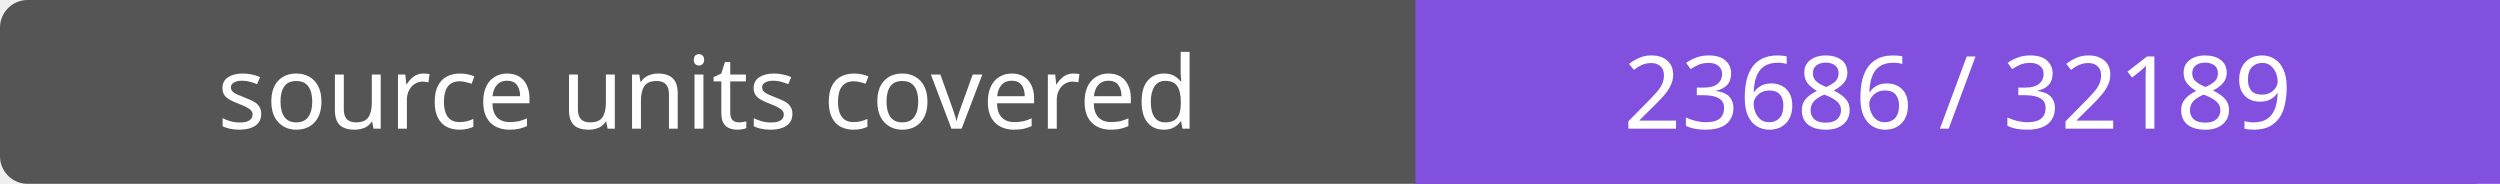
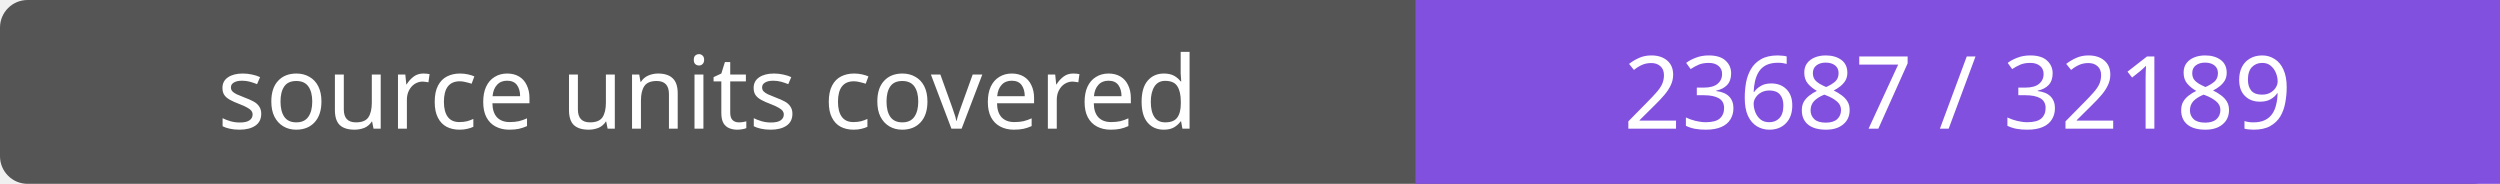
- <svg xmlns="http://www.w3.org/2000/svg" width="272" height="20" role="img" aria-label="source units covered: 23686 / 32189">
+ <svg xmlns="http://www.w3.org/2000/svg" width="272" height="20" role="img" aria-label="source units covered: 23687 / 32189">
  <rect width="272" height="20" rx="3" fill="#555" />
  <path fill="#8250df" d="M154 0h118v20H154z" />
  <g fill="#fff" text-anchor="middle" font-family="Verdana,sans-serif" font-size="11">
    <text x="77.0" y="14">source units covered</text>
-     <text x="213.0" y="14">23686 / 32189</text>
+     <text x="213.0" y="14">23687 / 32189</text>
  </g>
</svg>
